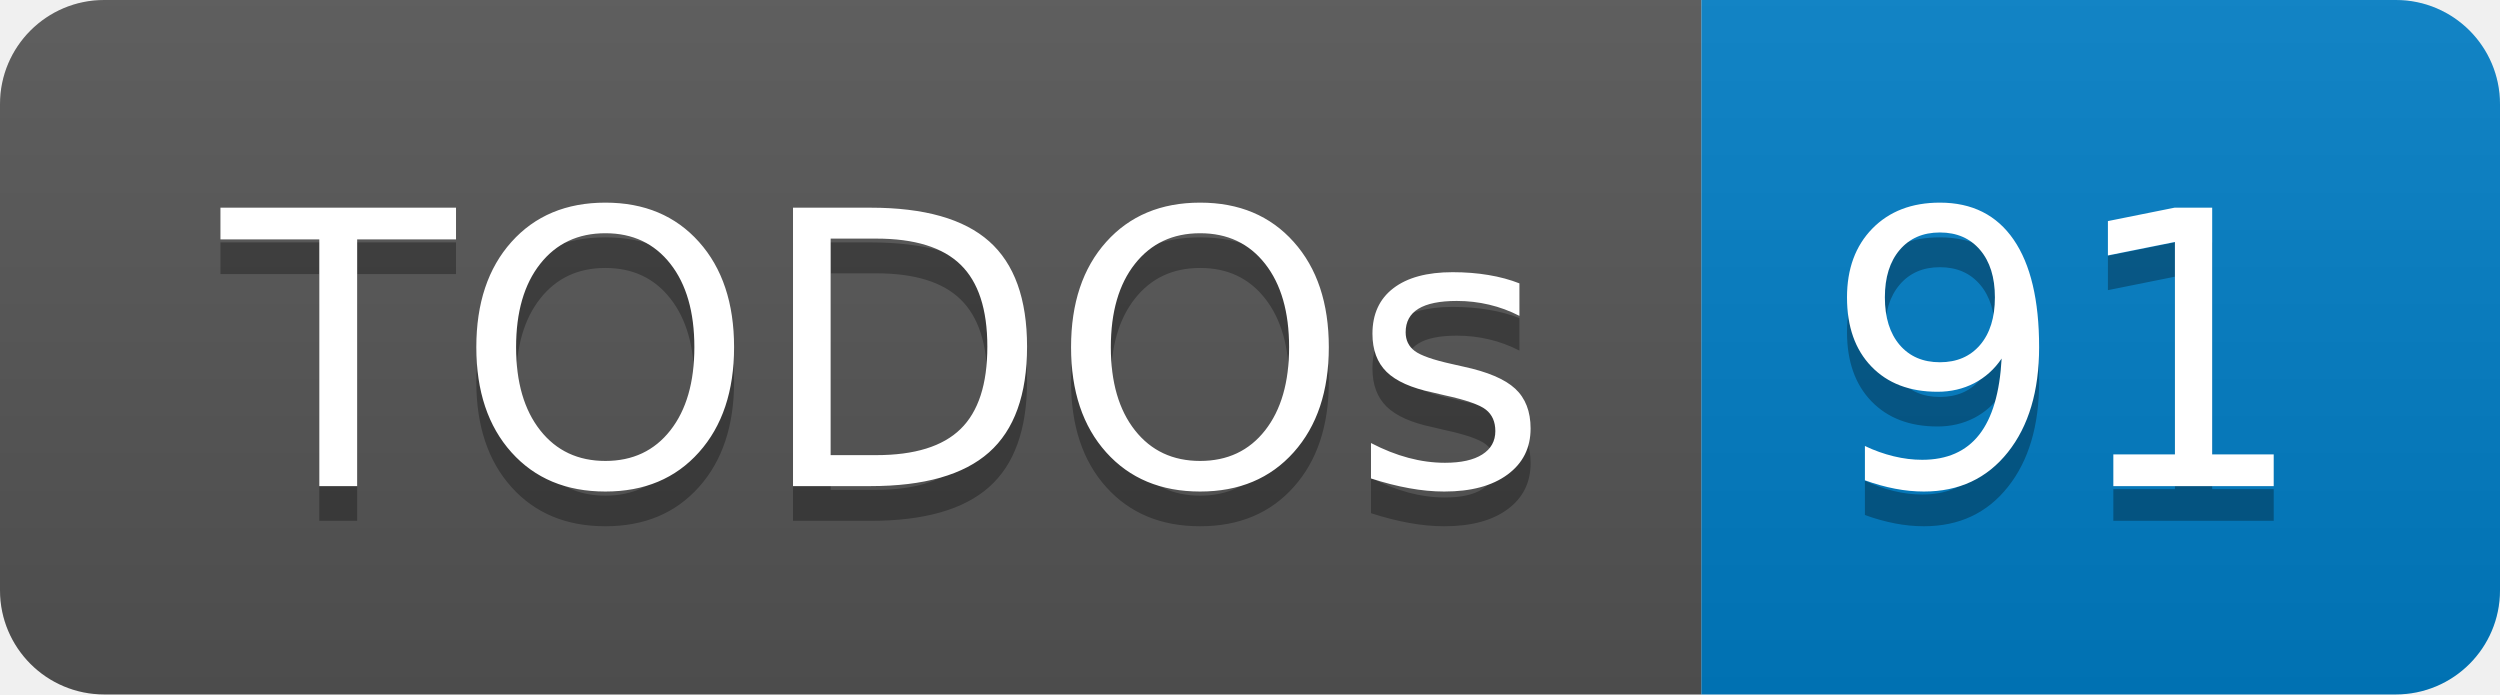
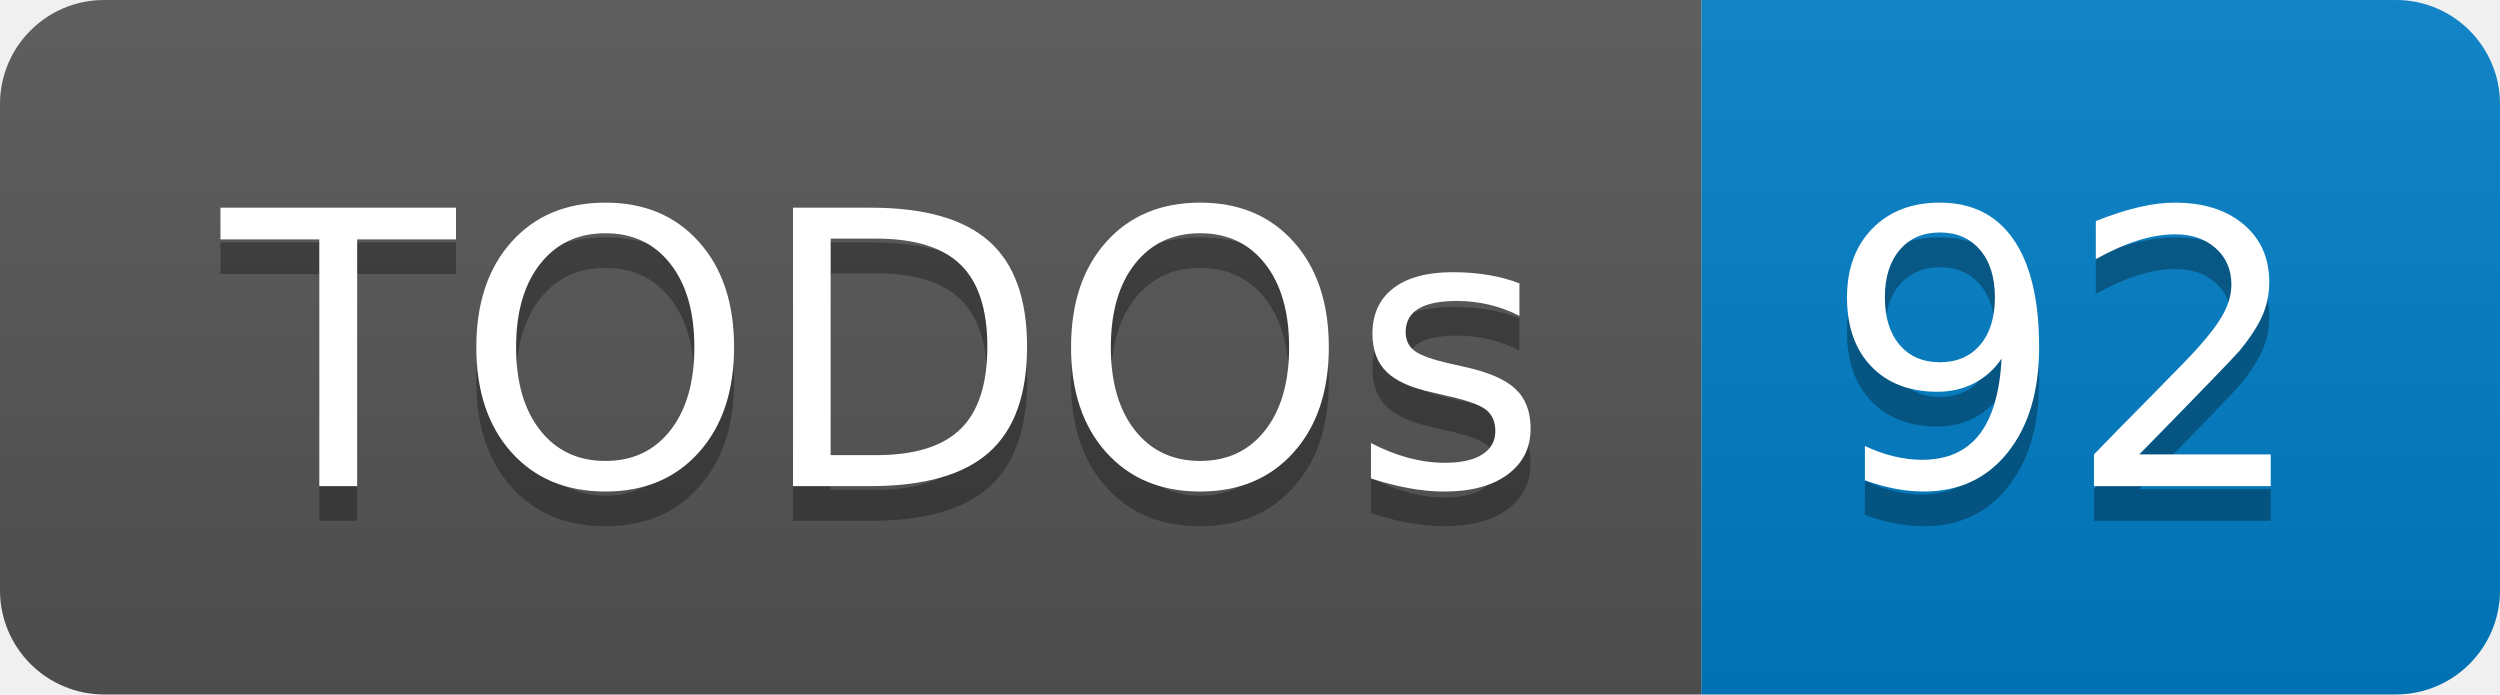
- <svg xmlns="http://www.w3.org/2000/svg" width="72" height="20" role="img" aria-label="TODOs: 91">
+ <svg xmlns="http://www.w3.org/2000/svg" width="72" height="20" role="img" aria-label="TODOs: 92">
  <linearGradient id="s" x2="0" y2="100%">
    <stop offset="0" stop-color="#bbb" stop-opacity=".1" />
    <stop offset="1" stop-opacity=".1" />
  </linearGradient>
  <clipPath id="r">
    <rect width="72" height="20" rx="3" fill="#fff" />
  </clipPath>
  <g clip-path="url(#r)">
    <rect width="49" height="20" fill="#555" />
    <rect x="49" width="23" height="20" fill="#007ec6" />
    <rect width="72" height="20" fill="url(#s)" />
  </g>
  <g fill="#fff" text-anchor="middle" font-family="Verdana,Geneva,DejaVu Sans,sans-serif" text-rendering="geometricPrecision" font-size="110">
    <text aria-hidden="true" x="255" y="150" fill="#010101" fill-opacity=".3" transform="scale(.1)" textLength="390">TODOs</text>
    <text x="255" y="140" transform="scale(.1)" fill="#fff" textLength="390">TODOs</text>
-     <text aria-hidden="true" x="595" y="150" fill="#010101" fill-opacity=".3" transform="scale(.1)" textLength="130">91</text>
-     <text x="595" y="140" transform="scale(.1)" fill="#fff" textLength="130">91</text>
+     <text aria-hidden="true" x="595" y="150" fill="#010101" fill-opacity=".3" transform="scale(.1)" textLength="130">92</text>
+     <text x="595" y="140" transform="scale(.1)" fill="#fff" textLength="130">92</text>
  </g>
</svg>
